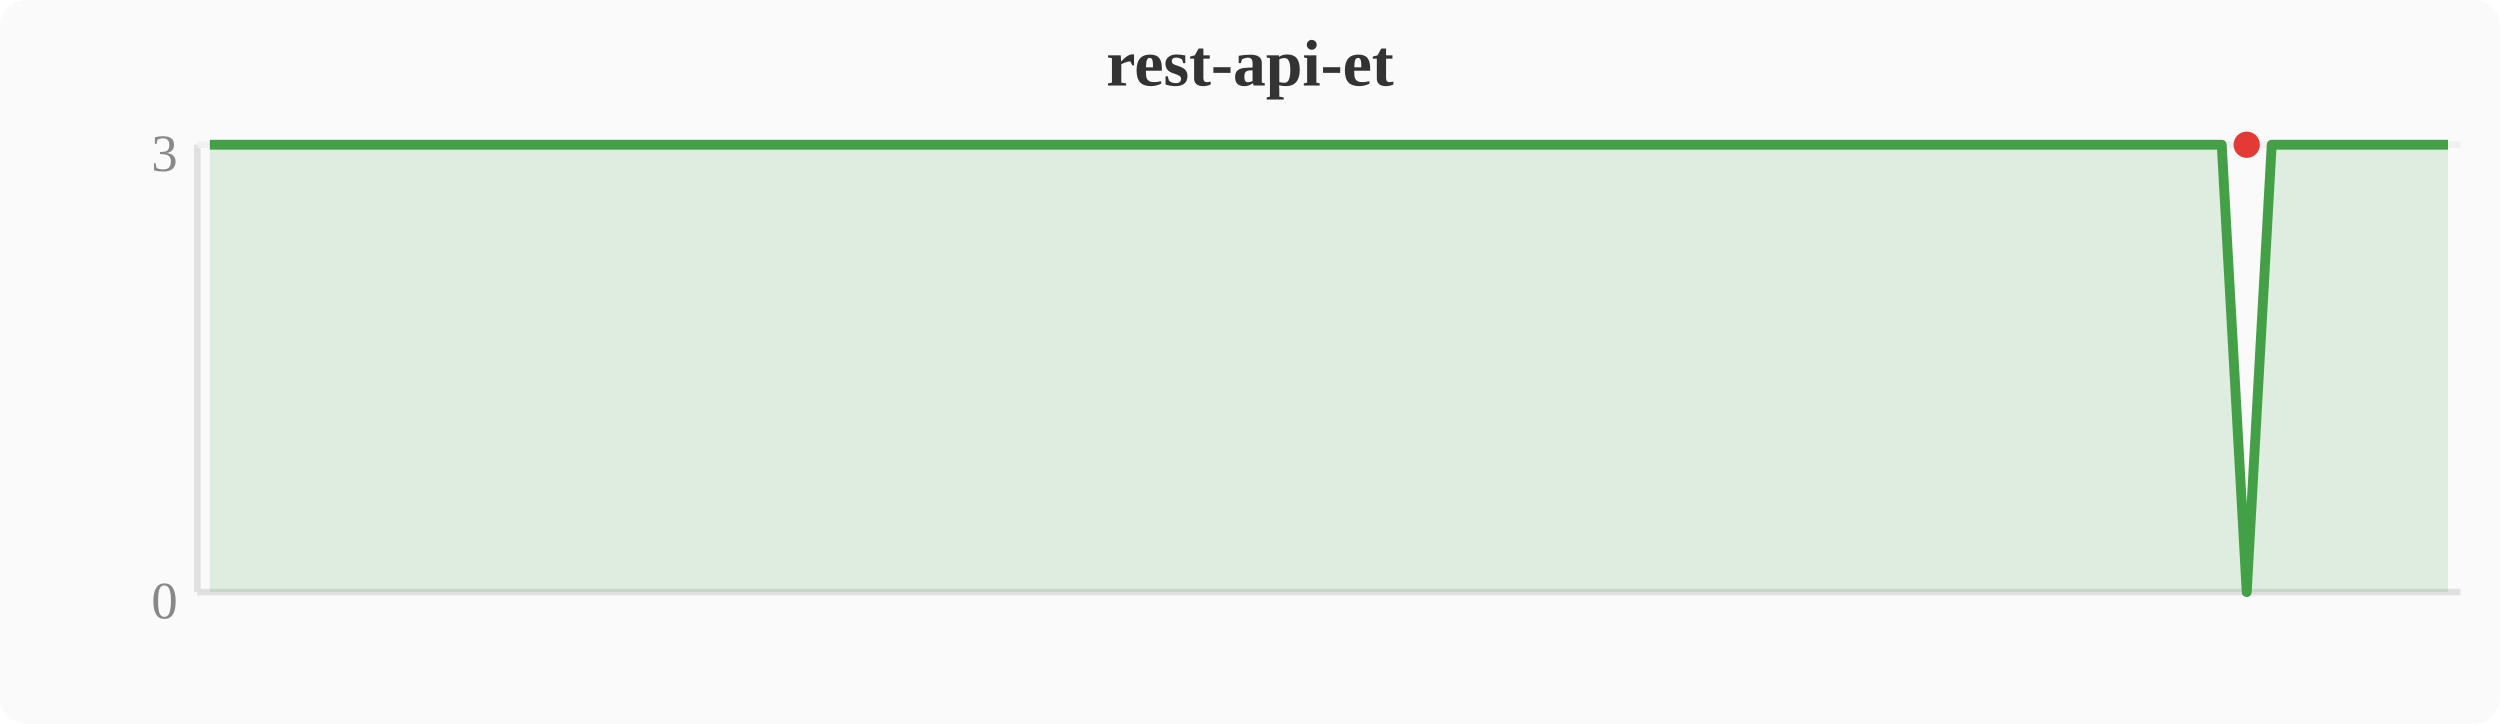
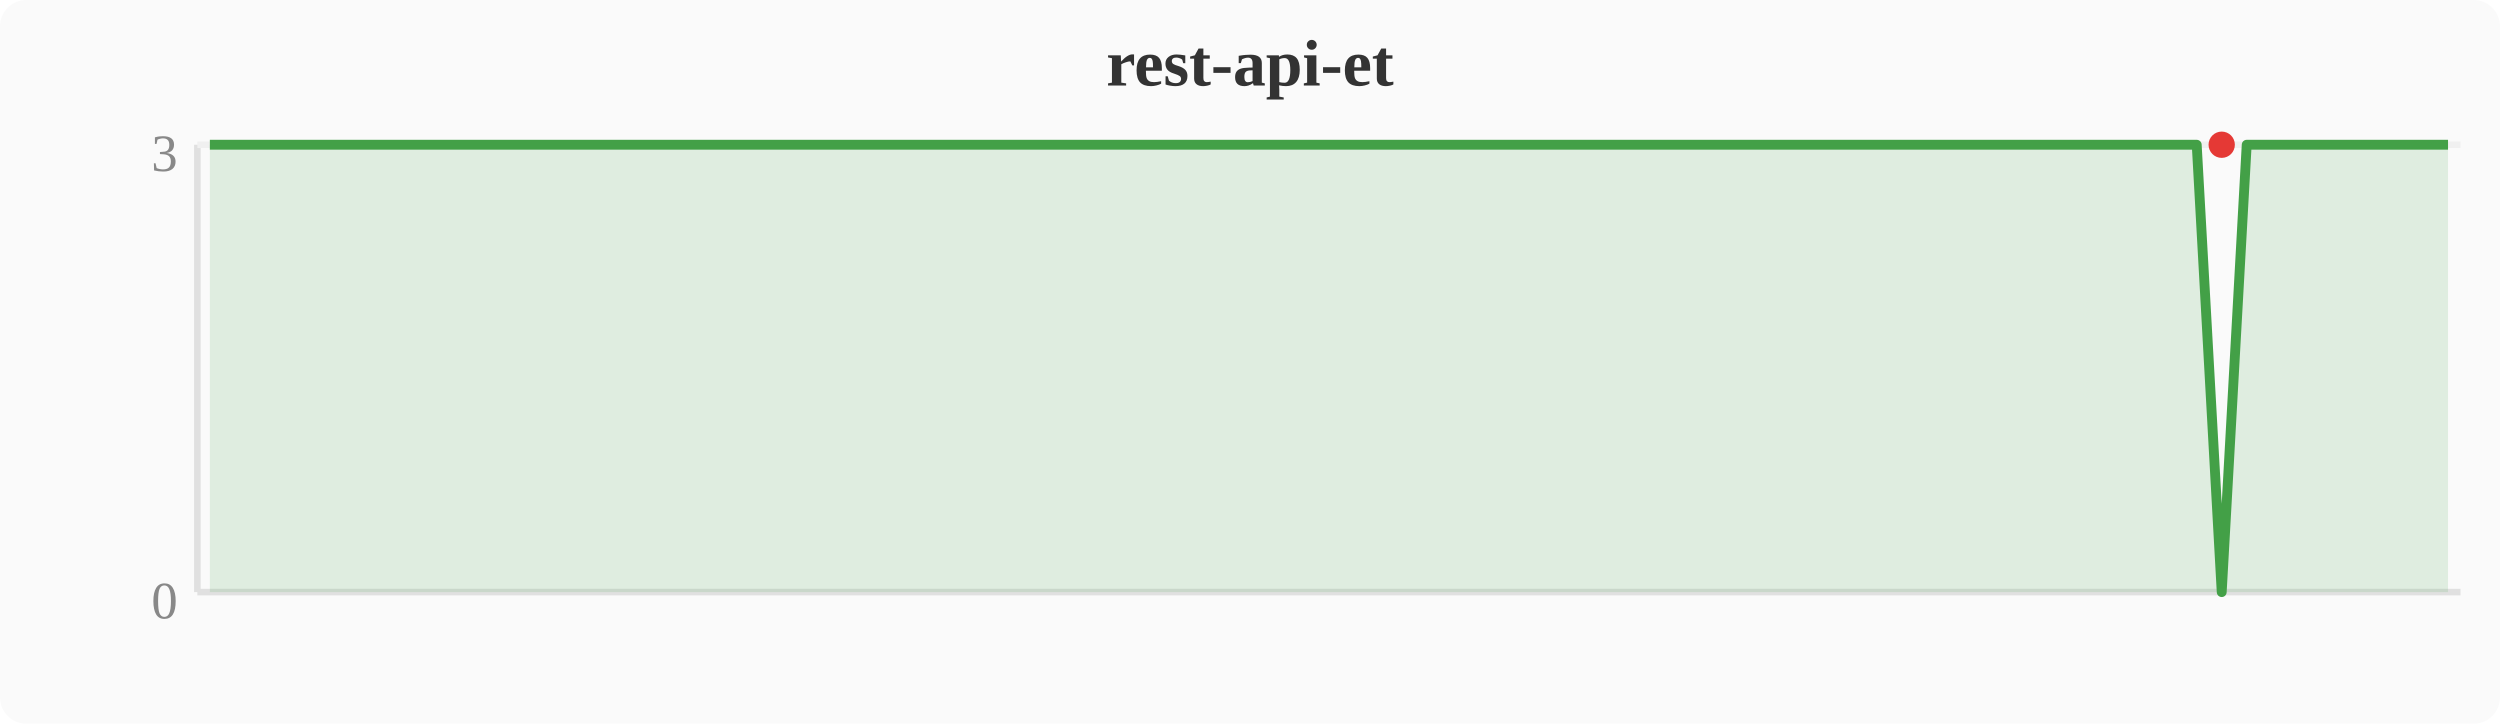
<svg xmlns="http://www.w3.org/2000/svg" width="380" height="110" viewBox="0 0 380 110">
  <rect width="380" height="110" fill="#fafafa" rx="4" />
  <text x="190" y="13" text-anchor="middle" font-size="10" font-weight="bold" fill="#333">rest-api-et</text>
  <line x1="30" y1="22" x2="30" y2="90" stroke="#e0e0e0" stroke-width="1" />
  <line x1="30" y1="90" x2="374" y2="90" stroke="#e0e0e0" stroke-width="1" />
  <line x1="30" y1="22" x2="374" y2="22" stroke="#f0f0f0" stroke-width="1" />
  <text x="27" y="94" text-anchor="end" font-size="8" fill="#888">0</text>
  <text x="27" y="26" text-anchor="end" font-size="8" fill="#888">3</text>
-   <polygon points="31.9,22.0 35.7,22.0 39.6,22.0 43.4,22.0 47.2,22.0 51.0,22.0 54.8,22.0 58.7,22.0 62.5,22.0 66.3,22.0 70.1,22.0 74.0,22.0 77.8,22.0 81.6,22.0 85.4,22.0 89.2,22.0 93.1,22.0 96.9,22.0 100.7,22.0 104.5,22.0 108.4,22.0 112.2,22.0 116.0,22.0 119.8,22.0 123.6,22.0 127.5,22.0 131.3,22.0 135.1,22.0 138.9,22.0 142.8,22.0 146.6,22.0 150.4,22.0 154.2,22.0 158.0,22.0 161.9,22.0 165.7,22.0 169.5,22.0 173.3,22.0 177.2,22.0 181.0,22.0 184.8,22.0 188.6,22.0 192.4,22.0 196.3,22.0 200.1,22.0 203.9,22.0 207.7,22.0 211.6,22.0 215.4,22.0 219.2,22.0 223.0,22.0 226.8,22.0 230.7,22.0 234.5,22.0 238.3,22.0 242.1,22.0 246.0,22.0 249.8,22.0 253.6,22.0 257.4,22.0 261.2,22.0 265.1,22.0 268.9,22.0 272.7,22.0 276.5,22.0 280.4,22.0 284.2,22.0 288.0,22.0 291.8,22.0 295.6,22.0 299.5,22.0 303.3,22.0 307.1,22.0 310.9,22.0 314.8,22.0 318.6,22.0 322.4,22.0 326.2,22.0 330.0,22.0 333.9,22.0 337.7,22.0 341.5,90.0 345.3,22.0 349.2,22.0 353.0,22.0 356.8,22.0 360.6,22.0 364.4,22.0 368.3,22.0 372.1,22.0 372.1,90 31.9,90" fill="#43a047" opacity="0.15" />
-   <polyline points="31.9,22.0 35.7,22.0 39.6,22.0 43.4,22.0 47.2,22.0 51.0,22.0 54.8,22.0 58.7,22.0 62.5,22.0 66.3,22.0 70.1,22.0 74.0,22.0 77.8,22.0 81.6,22.0 85.4,22.0 89.2,22.0 93.1,22.0 96.9,22.0 100.7,22.0 104.5,22.0 108.4,22.0 112.2,22.0 116.0,22.0 119.8,22.0 123.6,22.0 127.5,22.0 131.3,22.0 135.1,22.0 138.9,22.0 142.8,22.0 146.6,22.0 150.4,22.0 154.2,22.0 158.0,22.0 161.9,22.0 165.7,22.0 169.5,22.0 173.3,22.0 177.2,22.0 181.0,22.0 184.8,22.0 188.6,22.0 192.4,22.0 196.3,22.0 200.1,22.0 203.9,22.0 207.7,22.0 211.6,22.0 215.4,22.0 219.2,22.0 223.0,22.0 226.8,22.0 230.7,22.0 234.5,22.0 238.3,22.0 242.1,22.0 246.0,22.0 249.8,22.0 253.6,22.0 257.4,22.0 261.2,22.0 265.1,22.0 268.9,22.0 272.7,22.0 276.5,22.0 280.4,22.0 284.2,22.0 288.0,22.0 291.8,22.0 295.6,22.0 299.5,22.0 303.3,22.0 307.1,22.0 310.9,22.0 314.8,22.0 318.6,22.0 322.4,22.0 326.2,22.0 330.0,22.0 333.9,22.0 337.7,22.0 341.5,90.0 345.3,22.0 349.2,22.0 353.0,22.0 356.8,22.0 360.6,22.0 364.4,22.0 368.3,22.0 372.1,22.0" fill="none" stroke="#43a047" stroke-width="1.5" stroke-linejoin="round" />
-   <circle cx="341.5" cy="22.0" r="2" fill="#e53935" />
+   <polygon points="31.9,22.0 35.7,22.0 39.6,22.0 43.4,22.0 47.2,22.0 51.0,22.0 54.8,22.0 58.7,22.0 62.5,22.0 66.3,22.0 70.1,22.0 74.0,22.0 77.8,22.0 81.6,22.0 85.4,22.0 89.2,22.0 93.1,22.0 96.9,22.0 100.7,22.0 104.5,22.0 108.4,22.0 112.2,22.0 116.0,22.0 119.8,22.0 123.6,22.0 127.5,22.0 131.3,22.0 135.1,22.0 138.9,22.0 142.8,22.0 146.6,22.0 150.4,22.0 154.2,22.0 158.0,22.0 161.9,22.0 165.7,22.0 169.5,22.0 173.3,22.0 177.2,22.0 181.0,22.0 184.8,22.0 188.6,22.0 192.4,22.0 196.3,22.0 200.1,22.0 203.9,22.0 207.7,22.0 211.6,22.0 215.4,22.0 219.2,22.0 223.0,22.0 226.8,22.0 230.7,22.0 234.5,22.0 238.3,22.0 242.1,22.0 246.0,22.0 249.8,22.0 253.6,22.0 257.4,22.0 261.2,22.0 265.1,22.0 268.9,22.0 272.7,22.0 276.5,22.0 280.4,22.0 284.2,22.0 288.0,22.0 291.8,22.0 295.6,22.0 299.5,22.0 303.3,22.0 307.1,22.0 310.9,22.0 314.8,22.0 318.6,22.0 322.4,22.0 326.2,22.0 330.0,22.0 333.9,22.0 337.7,90.0 341.5,22.0 345.3,22.0 349.2,22.0 353.0,22.0 356.8,22.0 360.6,22.0 364.4,22.0 368.3,22.0 372.1,22.0 372.1,90 31.9,90" fill="#43a047" opacity="0.15" />
+   <polyline points="31.9,22.0 35.7,22.0 39.6,22.0 43.4,22.0 47.2,22.0 51.0,22.0 54.8,22.0 58.7,22.0 62.5,22.0 66.3,22.0 70.1,22.0 74.0,22.0 77.8,22.0 81.6,22.0 85.4,22.0 89.2,22.0 93.1,22.0 96.9,22.0 100.7,22.0 104.5,22.0 108.4,22.0 112.2,22.0 116.0,22.0 119.8,22.0 123.6,22.0 127.5,22.0 131.3,22.0 135.1,22.0 138.9,22.0 142.8,22.0 146.6,22.0 150.4,22.0 154.2,22.0 158.0,22.0 161.9,22.0 165.7,22.0 169.5,22.0 173.3,22.0 177.2,22.0 181.0,22.0 184.8,22.0 188.6,22.0 192.4,22.0 196.3,22.0 200.1,22.0 203.9,22.0 207.7,22.0 211.6,22.0 215.4,22.0 219.2,22.0 223.0,22.0 226.8,22.0 230.7,22.0 234.5,22.0 238.3,22.0 242.1,22.0 246.0,22.0 249.8,22.0 253.6,22.0 257.4,22.0 261.2,22.0 265.1,22.0 268.9,22.0 272.7,22.0 276.5,22.0 280.4,22.0 284.2,22.0 288.0,22.0 291.8,22.0 295.6,22.0 299.5,22.0 303.3,22.0 307.1,22.0 310.9,22.0 314.8,22.0 318.6,22.0 322.4,22.0 326.2,22.0 330.0,22.0 333.9,22.0 337.7,90.0 341.5,22.0 345.3,22.0 349.2,22.0 353.0,22.0 356.8,22.0 360.6,22.0 364.4,22.0 368.3,22.0 372.1,22.0" fill="none" stroke="#43a047" stroke-width="1.5" stroke-linejoin="round" />
+   <circle cx="337.7" cy="22.0" r="2" fill="#e53935" />
</svg>
